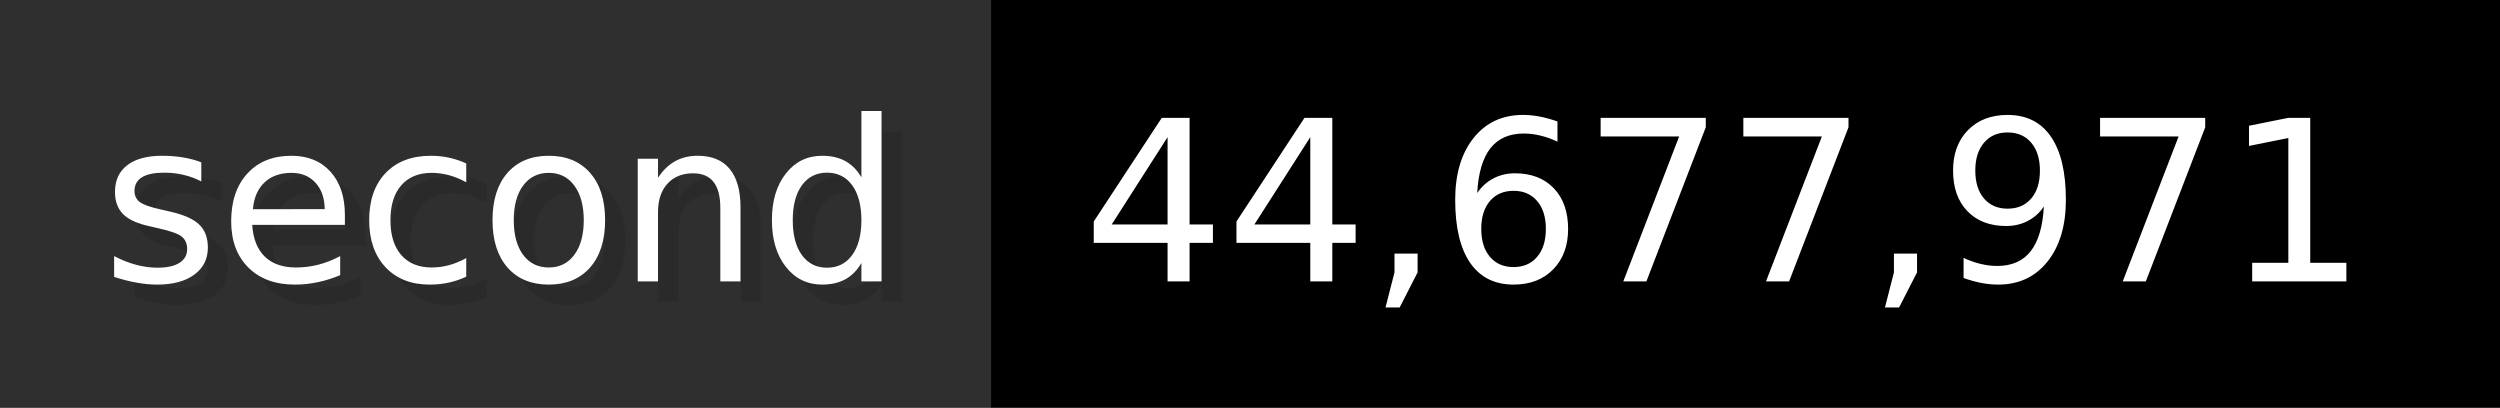
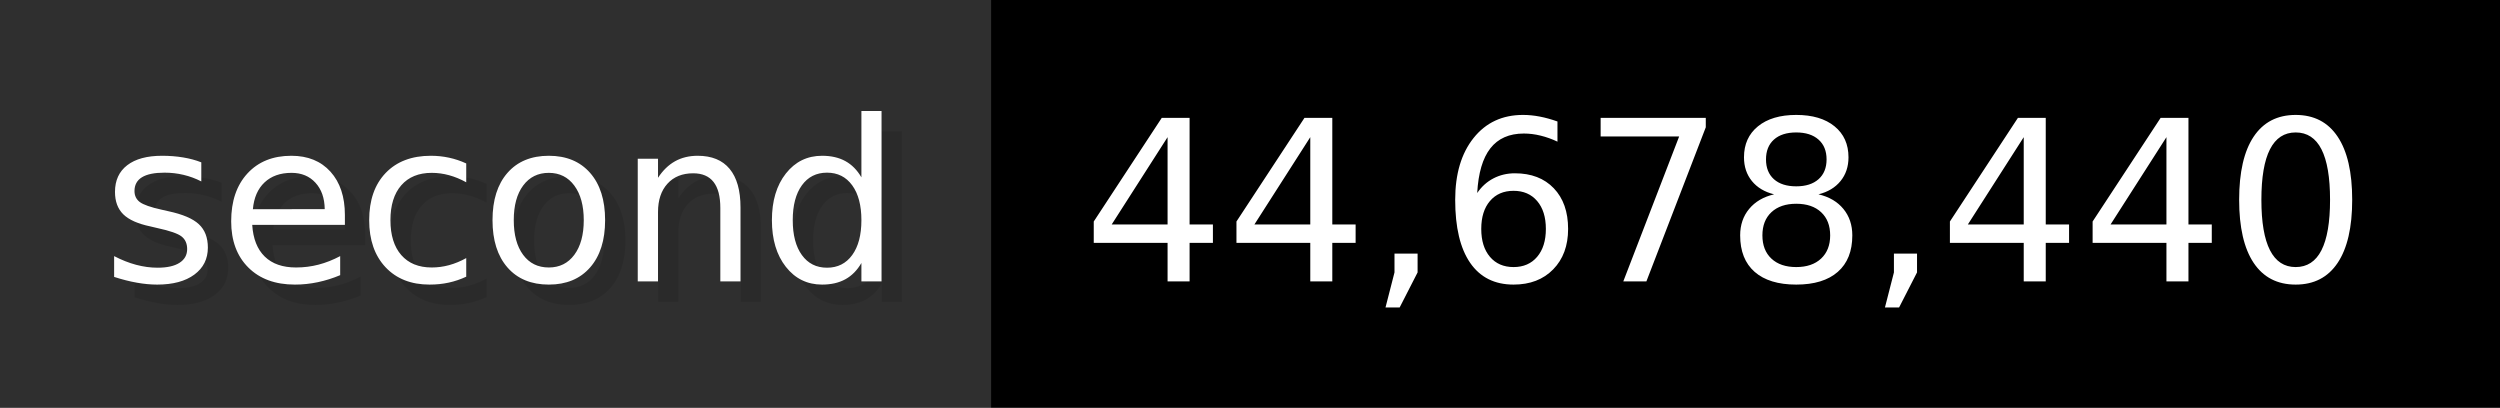
- <svg xmlns="http://www.w3.org/2000/svg" width="122.6" height="20" viewBox="0 0 1226 200" role="img" aria-label="second: 44,677,971">
+ <svg xmlns="http://www.w3.org/2000/svg" width="122.6" height="20" viewBox="0 0 1226 200" role="img" aria-label="second: 44,678,440">
  <g>
    <rect fill="#2F2F2F" width="486" height="200" />
    <rect fill="#" x="486" width="740" height="200" />
  </g>
  <g aria-hidden="true" fill="#fff" text-anchor="start" font-family="Verdana,DejaVu Sans,sans-serif" font-size="110">
    <text x="60" y="148" textLength="386" fill="#000" opacity="0.1">second</text>
    <text x="50" y="138" textLength="386">second</text>
-     <text x="541" y="148" textLength="640" fill="#000" opacity="0.1">44,677,971</text>
-     <text x="531" y="138" textLength="640">44,677,971</text>
+     <text x="541" y="148" textLength="640" fill="#000" opacity="0.1">44,678,440</text>
+     <text x="531" y="138" textLength="640">44,678,440</text>
  </g>
</svg>
